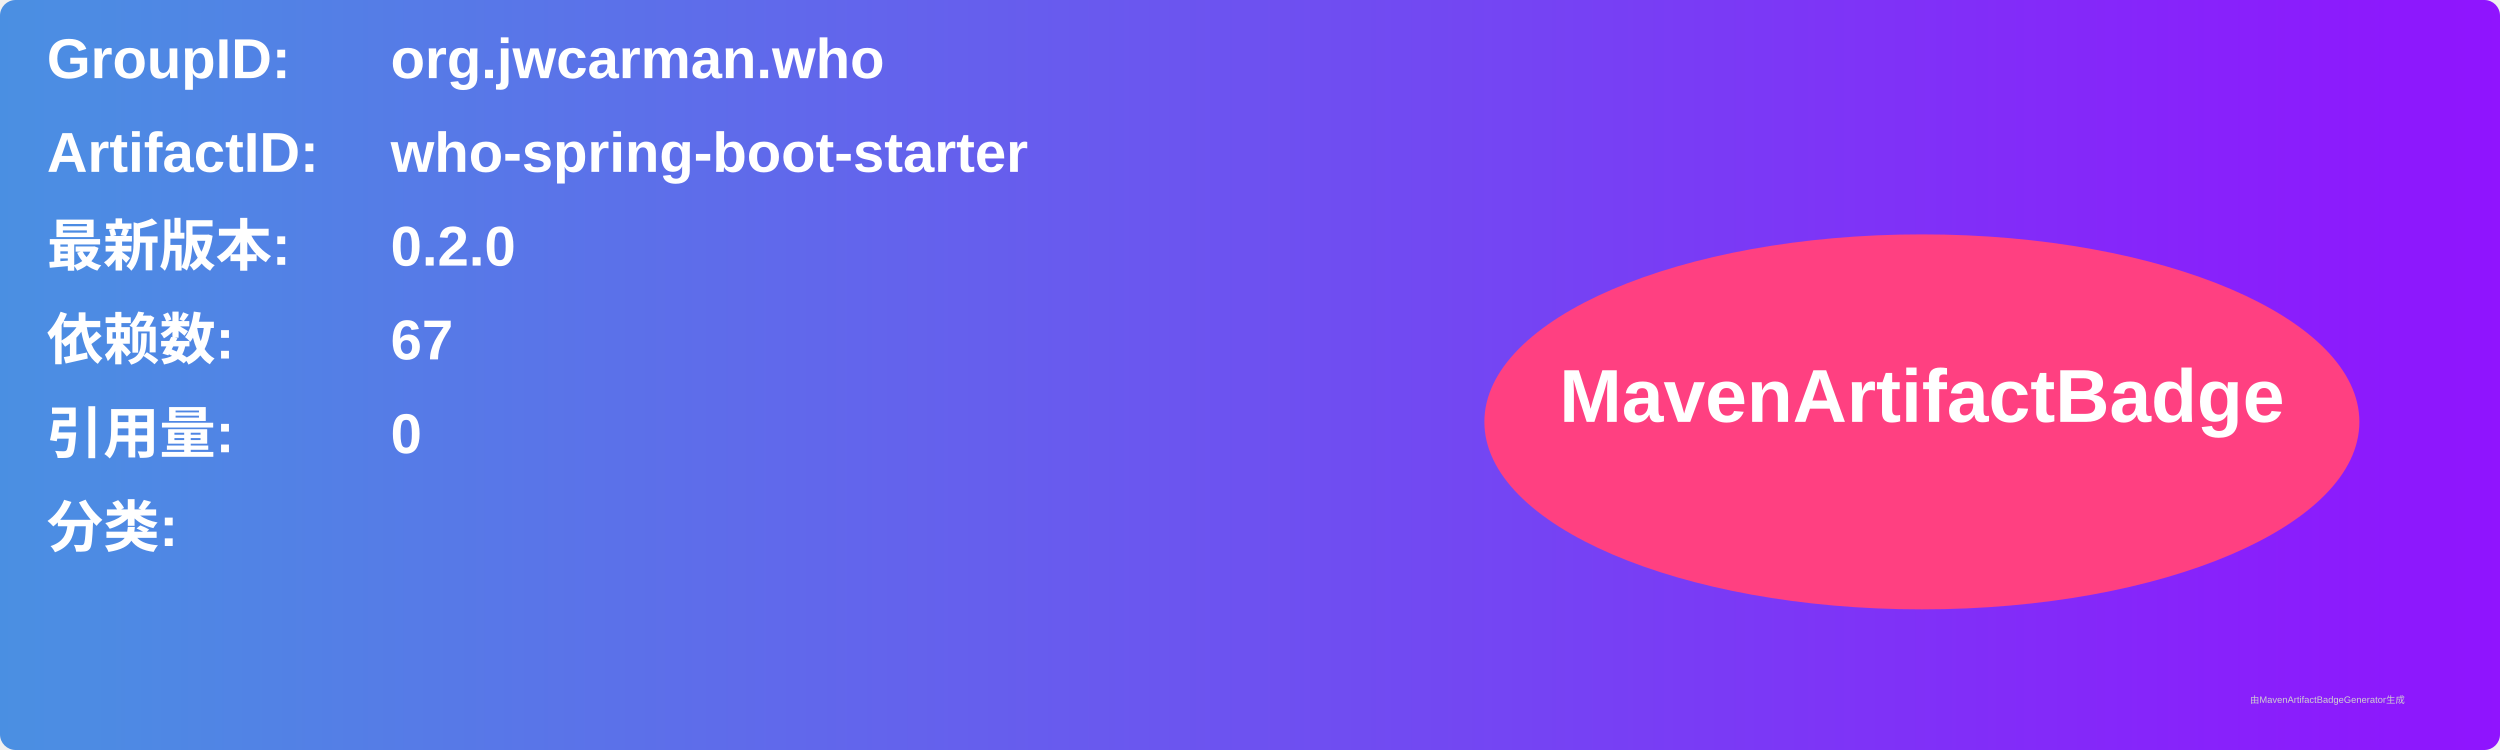
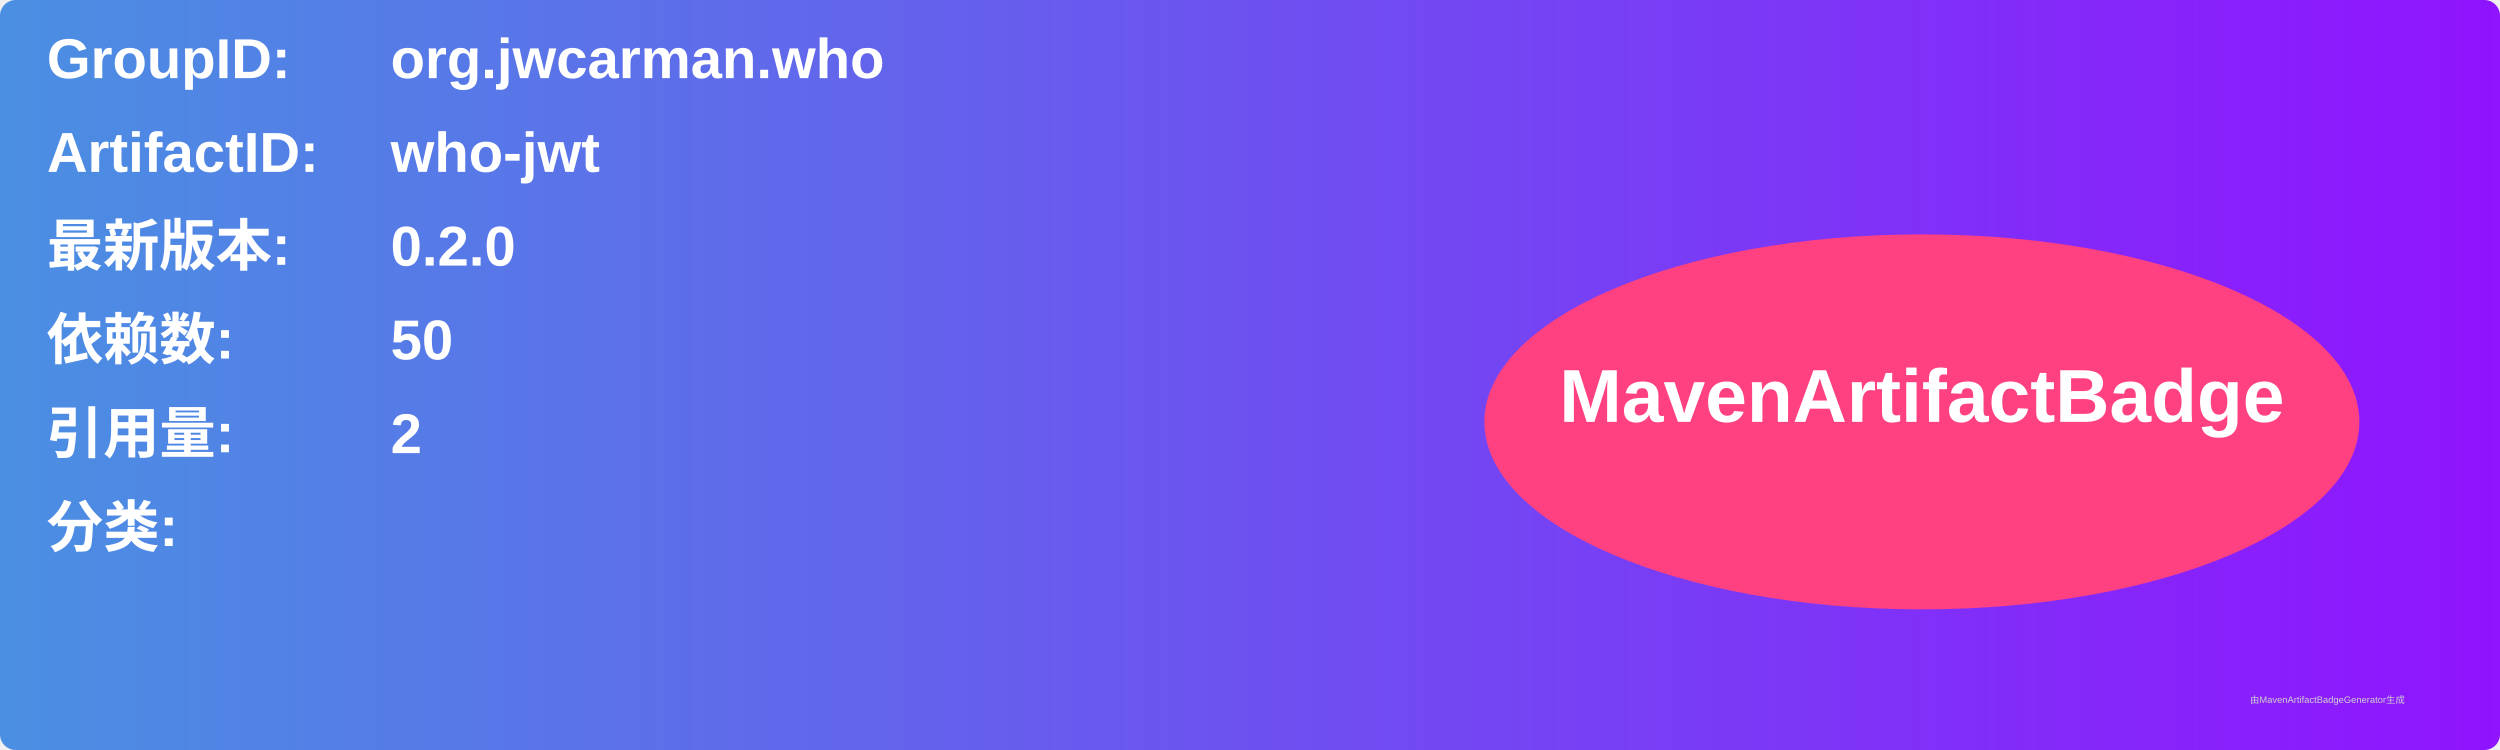
<svg xmlns="http://www.w3.org/2000/svg" width="800" height="240" viewBox="0 0 800 240">
  <linearGradient id="grad" x1="0%" y1="0%" x2="100%" y2="0%">
    <stop offset="0%" stop-color="#4a90e2" />
    <stop offset="100%" stop-color="#9013fe" />
  </linearGradient>
  <rect width="100%" height="100%" rx="5" ry="5" fill="url(#grad)" />
  <g transform="translate(15, 15)">
    <text x="0" y="10" font-family="Arial" font-size="18" fill="white" font-weight="bold" width="260">GroupID:</text>
    <text x="110" y="10" font-family="Arial" font-size="18" fill="white" font-weight="bold" width="460">org.jwcarman.who</text>
    <text x="0" y="40" font-family="Arial" font-size="18" fill="white" font-weight="bold" width="260">ArtifactID:</text>
-     <text x="110" y="40" font-family="Arial" font-size="18" fill="white" font-weight="bold" width="460">who-spring-boot-starter</text>
+     <text x="110" y="40" font-family="Arial" font-size="18" fill="white" font-weight="bold" width="460">who-jwt</text>
    <text x="0" y="70" font-family="Arial" font-size="18" fill="white" font-weight="bold">最新版本:</text>
    <text x="110" y="70" font-family="Arial" font-size="18" fill="white" font-weight="bold">
      <tspan font-weight="bold">0.2.0</tspan>
    </text>
    <text x="0" y="100" font-family="Arial" font-size="18" fill="white" font-weight="bold">依赖数: </text>
    <text x="110" y="100" font-family="Arial" font-size="18" fill="white">
-       <tspan font-weight="bold">67</tspan>
+       <tspan font-weight="bold">50</tspan>
    </text>
    <text x="0" y="130" font-family="Arial" font-size="18" fill="white" font-weight="bold">引用量: </text>
    <text x="110" y="130" font-family="Arial" font-size="18" fill="white">
-       <tspan font-weight="bold">0</tspan>
+       <tspan font-weight="bold">2</tspan>
    </text>
    <text x="0" y="160" font-family="Arial" font-size="18" fill="white" font-weight="bold">分类:</text>
    <text x="10" y="190" font-family="Arial" font-size="10" fill="white">
      <tspan font-weight="bold" />
    </text>
    <ellipse cx="600" cy="120" rx="140" ry="60" fill="#ff4081" />
    <text x="600" y="120" text-anchor="middle" font-family="Arial" font-size="24" fill="white" font-weight="bold">MavenArtifactBadge</text>
  </g>
  <text x="720" y="225" font-family="Arial" font-size="3" fill="#d0d0d0">由MavenArtifactBadgeGenerator生成</text>
</svg>
